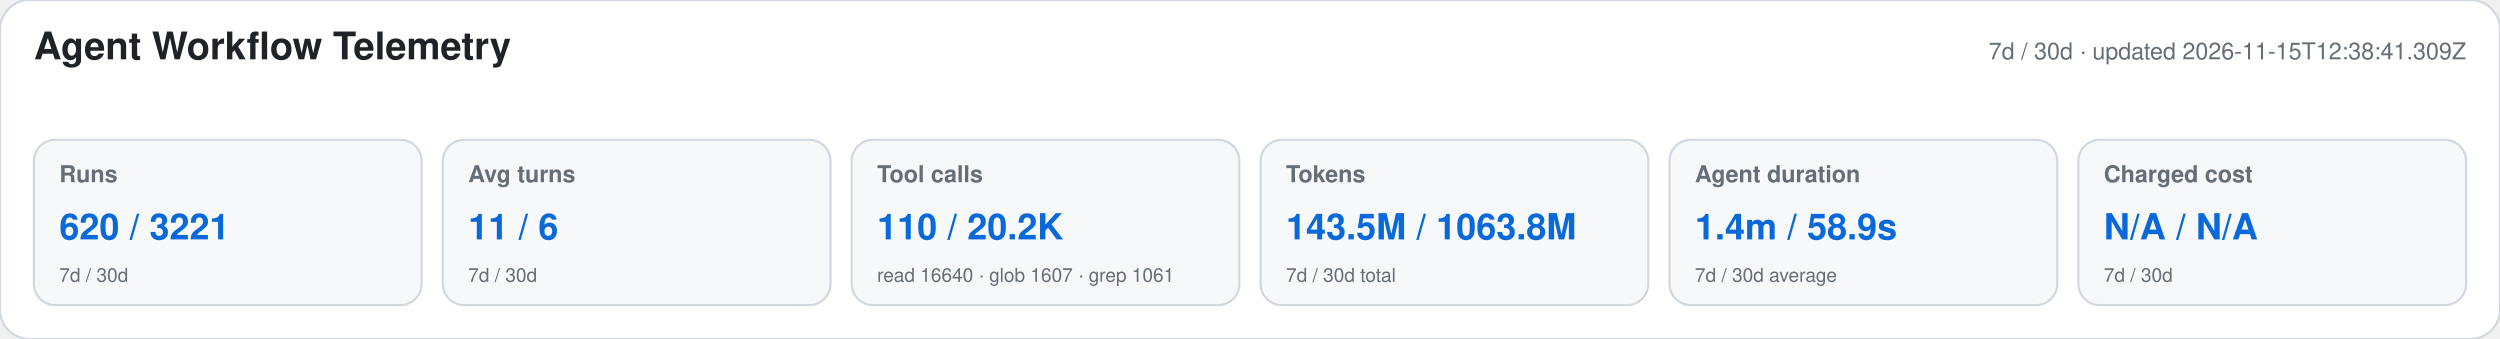
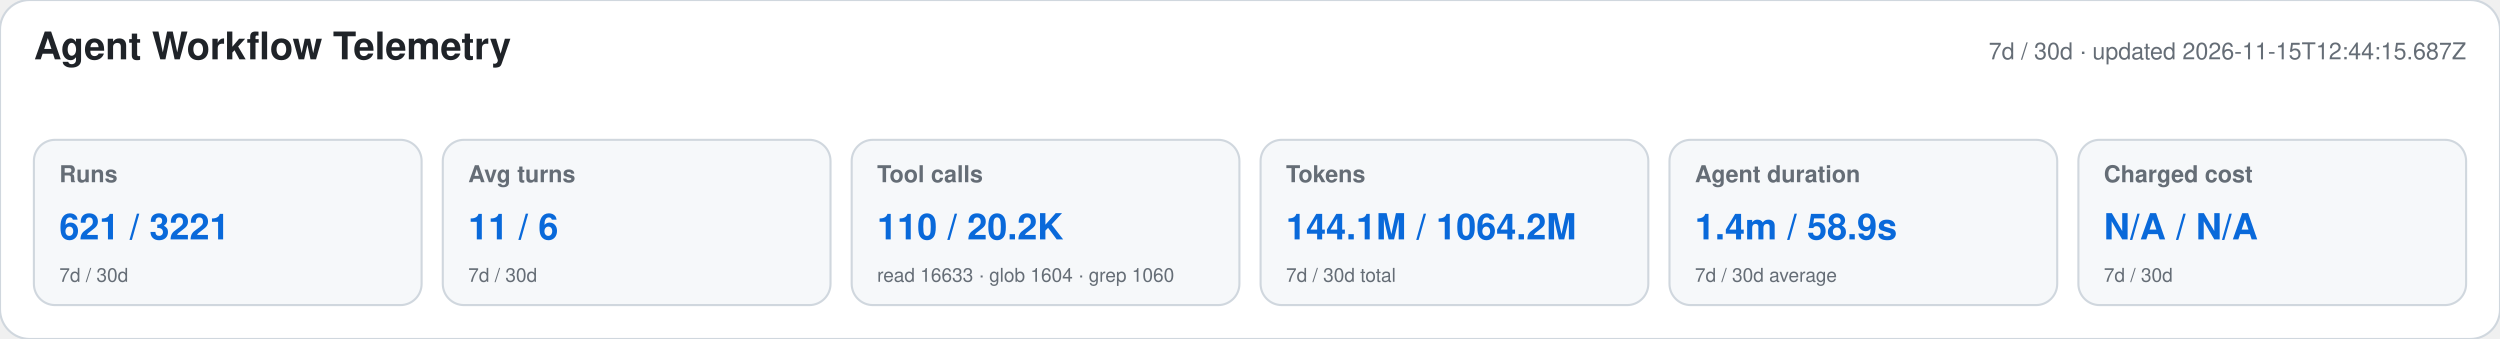
<svg xmlns="http://www.w3.org/2000/svg" width="1180" height="160" viewBox="0 0 1180 160" role="img" aria-labelledby="title desc">
  <style>text{font-family:-apple-system,BlinkMacSystemFont,"Segoe UI",Helvetica,Arial,sans-serif}.heading{font-size:18px;font-weight:650;fill:#1f2328}.meta,.label,.secondary{fill:#656d76}.meta,.label{font-size:11px}.label{font-weight:600}.primary{font-size:17px;font-weight:700;fill:#0969da}.secondary{font-size:9px}</style>
  <rect width="1180" height="160" rx="14" fill="#ffffff" stroke="#d0d7de" />
  <text x="16" y="28" class="heading">Agent Workflow Telemetry</text>
-   <text x="1164" y="28" text-anchor="end" class="meta">7d / 30d · updated 2026-11-15T12:38:41.309Z</text>
+   <text x="1164" y="28" text-anchor="end" class="meta">7d / 30d · updated 2026-11-15T12:44:15.687Z</text>
  <g>
    <rect x="16" y="66" width="183" height="78" rx="10" fill="#f6f8fa" stroke="#d0d7de" />
    <text x="28" y="86" class="label">Runs</text>
-     <text x="28" y="113" class="primary">620 / 3221</text>
+     <text x="28" y="113" class="primary">621 / 3221</text>
    <text x="28" y="133" class="secondary">7d / 30d</text>
  </g>
  <g>
    <rect x="209" y="66" width="183" height="78" rx="10" fill="#f6f8fa" stroke="#d0d7de" />
    <text x="221" y="86" class="label">Avg turns</text>
    <text x="221" y="113" class="primary">11 / 6</text>
    <text x="221" y="133" class="secondary">7d / 30d</text>
  </g>
  <g>
    <rect x="402" y="66" width="183" height="78" rx="10" fill="#f6f8fa" stroke="#d0d7de" />
    <text x="414" y="86" class="label">Tool calls</text>
    <text x="414" y="113" class="primary">110 / 20.2K</text>
-     <text x="414" y="133" class="secondary">read 16640 · glob 1607 · grep 1061</text>
+     <text x="414" y="133" class="secondary">read 16633 · glob 1604 · grep 1060</text>
  </g>
  <g>
    <rect x="595" y="66" width="183" height="78" rx="10" fill="#f6f8fa" stroke="#d0d7de" />
    <text x="607" y="86" class="label">Tokens</text>
-     <text x="607" y="113" class="primary">143.5M / 1063.8M</text>
+     <text x="607" y="113" class="primary">144.1M / 1064.2M</text>
    <text x="607" y="133" class="secondary">7d / 30d total</text>
  </g>
  <g>
    <rect x="788" y="66" width="183" height="78" rx="10" fill="#f6f8fa" stroke="#d0d7de" />
    <text x="800" y="86" class="label">Agent duration</text>
    <text x="800" y="113" class="primary">1.4m / 58.9s</text>
    <text x="800" y="133" class="secondary">7d / 30d average</text>
  </g>
  <g>
    <rect x="981" y="66" width="183" height="78" rx="10" fill="#f6f8fa" stroke="#d0d7de" />
    <text x="993" y="86" class="label">Charged cost</text>
    <text x="993" y="113" class="primary">N/A / N/A</text>
    <text x="993" y="133" class="secondary">7d / 30d</text>
  </g>
</svg>
